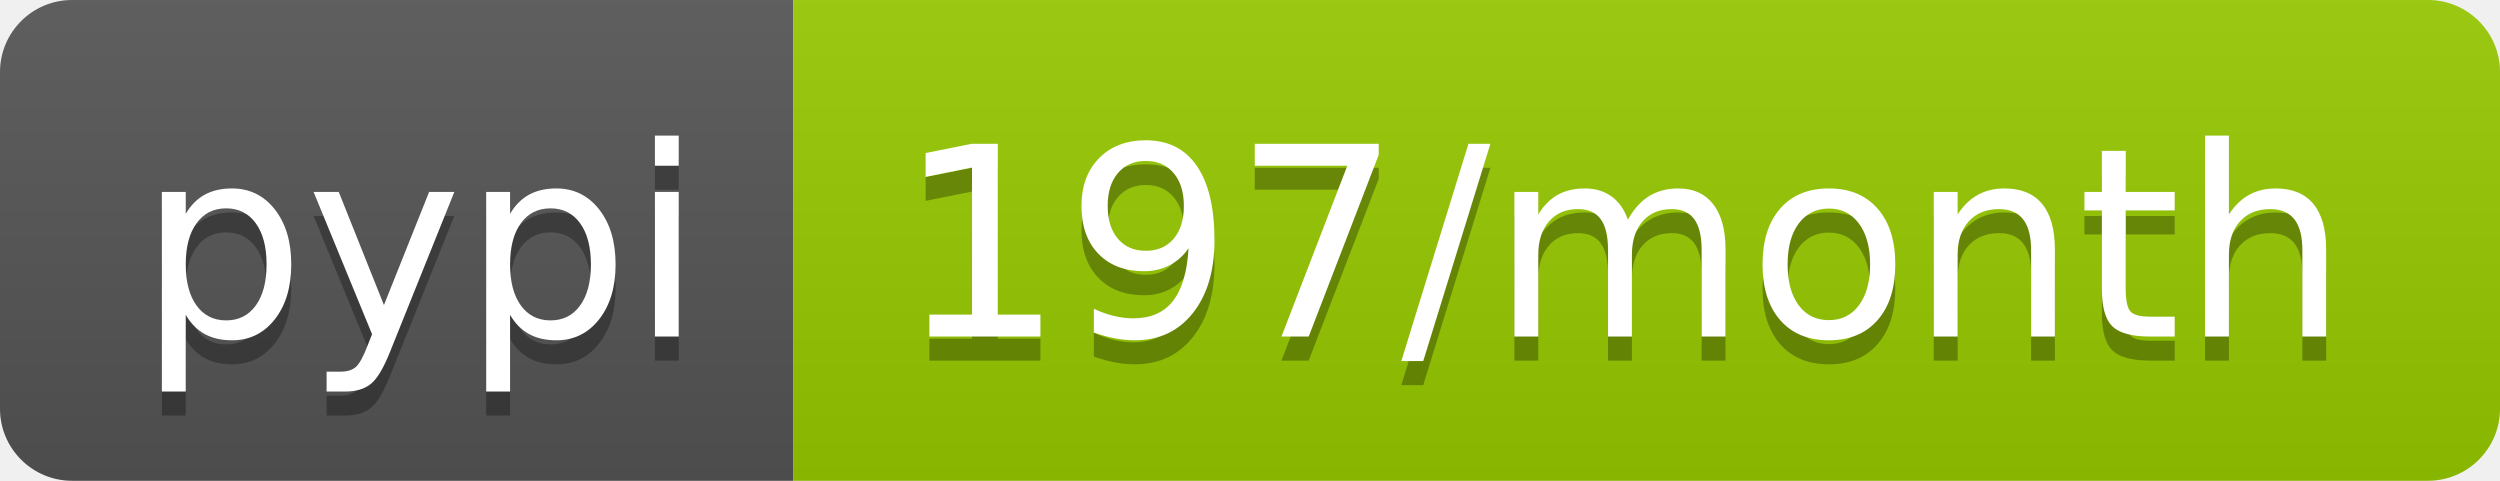
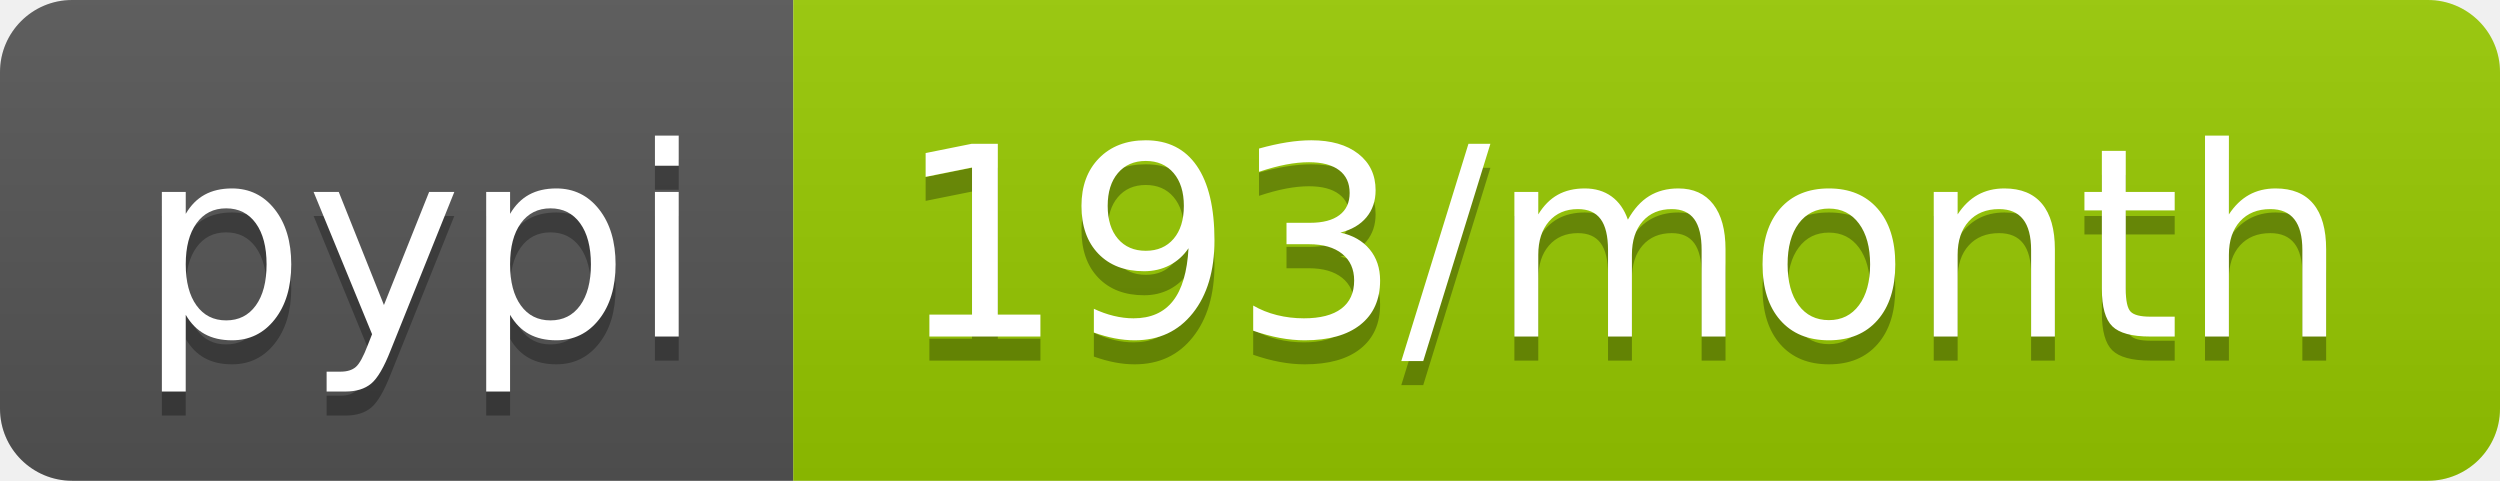
- <svg xmlns="http://www.w3.org/2000/svg" width="104" height="20" role="img" aria-label="pypi: 197/month">
+ <svg xmlns="http://www.w3.org/2000/svg" width="104" height="20" role="img" aria-label="pypi: 193/month">
  <linearGradient id="s" x2="0" y2="100%">
    <stop offset="0" stop-color="#bbb" stop-opacity=".1" />
    <stop offset="1" stop-opacity=".1" />
  </linearGradient>
  <clipPath id="r">
    <rect width="104" height="20" rx="3" fill="#fff" />
  </clipPath>
  <g clip-path="url(#r)">
    <rect width="33" height="20" fill="#555" />
    <rect x="33" width="71" height="20" fill="#97ca00" />
    <rect width="104" height="20" fill="url(#s)" />
  </g>
  <g fill="#fff" text-anchor="middle" font-family="Verdana,Geneva,DejaVu Sans,sans-serif" text-rendering="geometricPrecision" font-size="110">
    <text aria-hidden="true" x="175" y="150" fill="#010101" fill-opacity=".3" transform="scale(.1)" textLength="230">pypi</text>
    <text x="175" y="140" transform="scale(.1)" fill="#fff" textLength="230">pypi</text>
-     <text aria-hidden="true" x="675" y="150" fill="#010101" fill-opacity=".3" transform="scale(.1)" textLength="610">197/month</text>
-     <text x="675" y="140" transform="scale(.1)" fill="#fff" textLength="610">197/month</text>
+     <text aria-hidden="true" x="675" y="150" fill="#010101" fill-opacity=".3" transform="scale(.1)" textLength="610">193/month</text>
+     <text x="675" y="140" transform="scale(.1)" fill="#fff" textLength="610">193/month</text>
  </g>
</svg>
